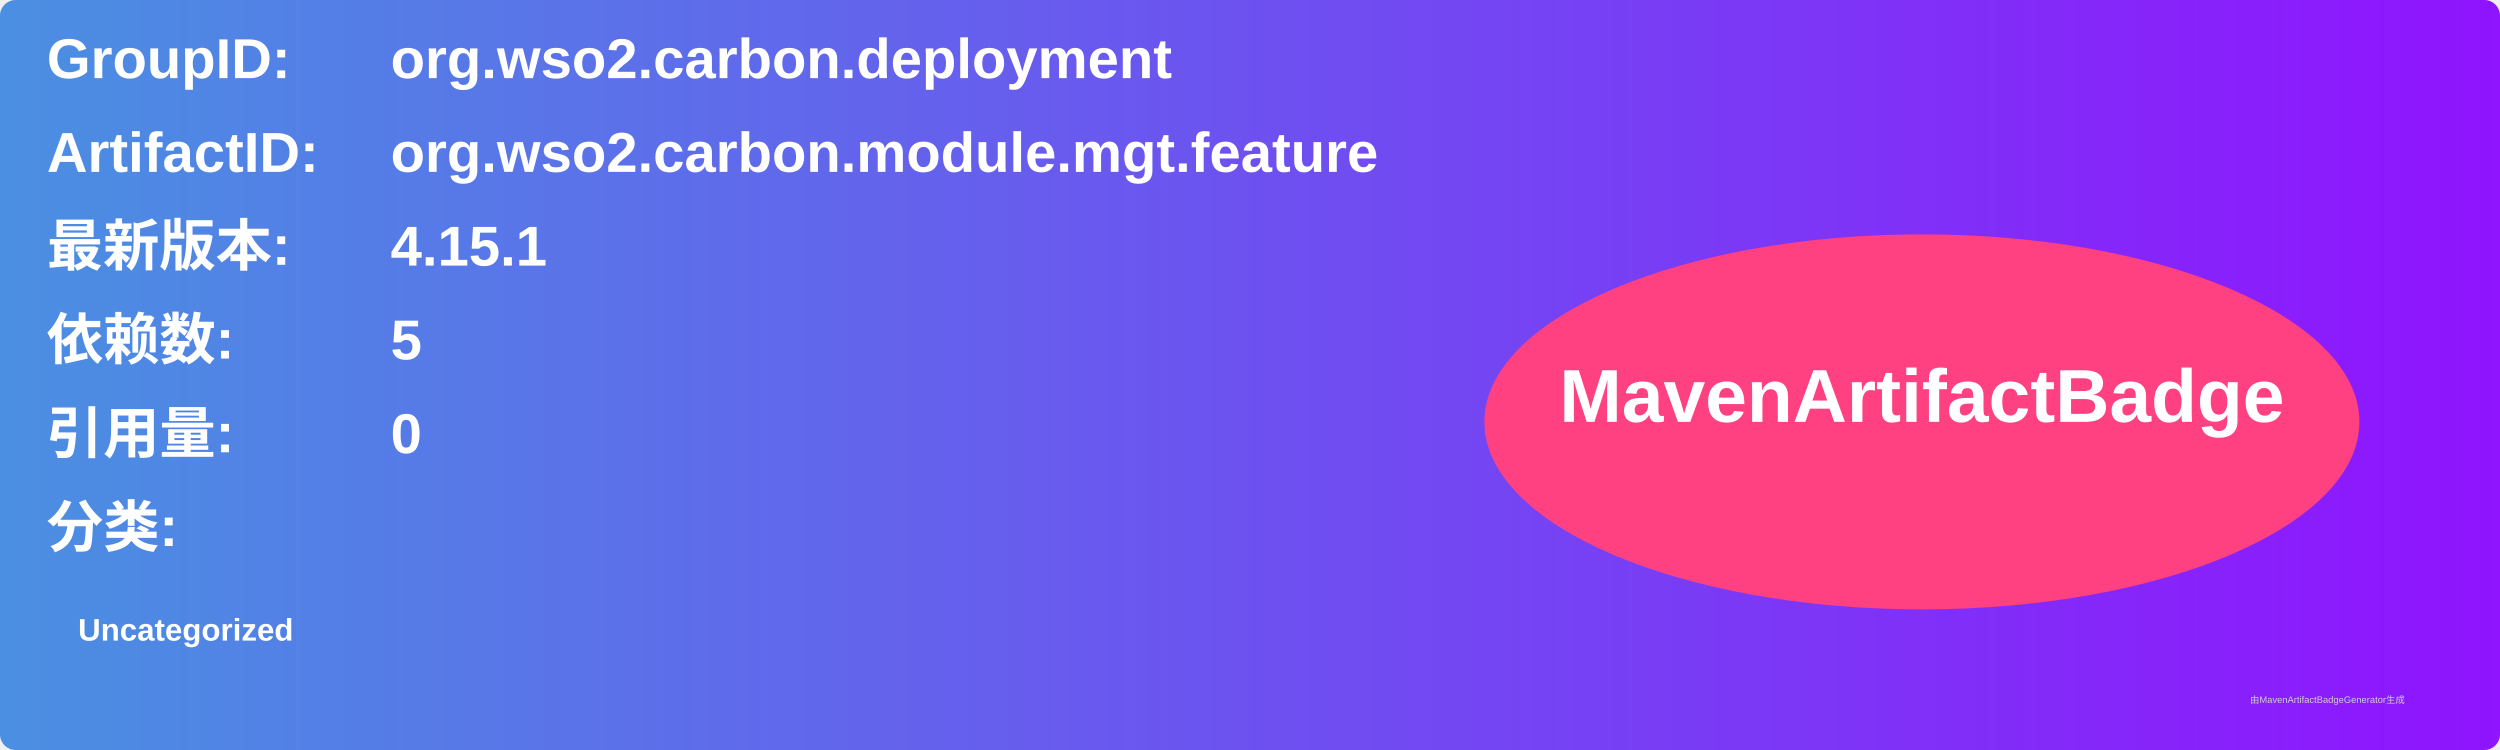
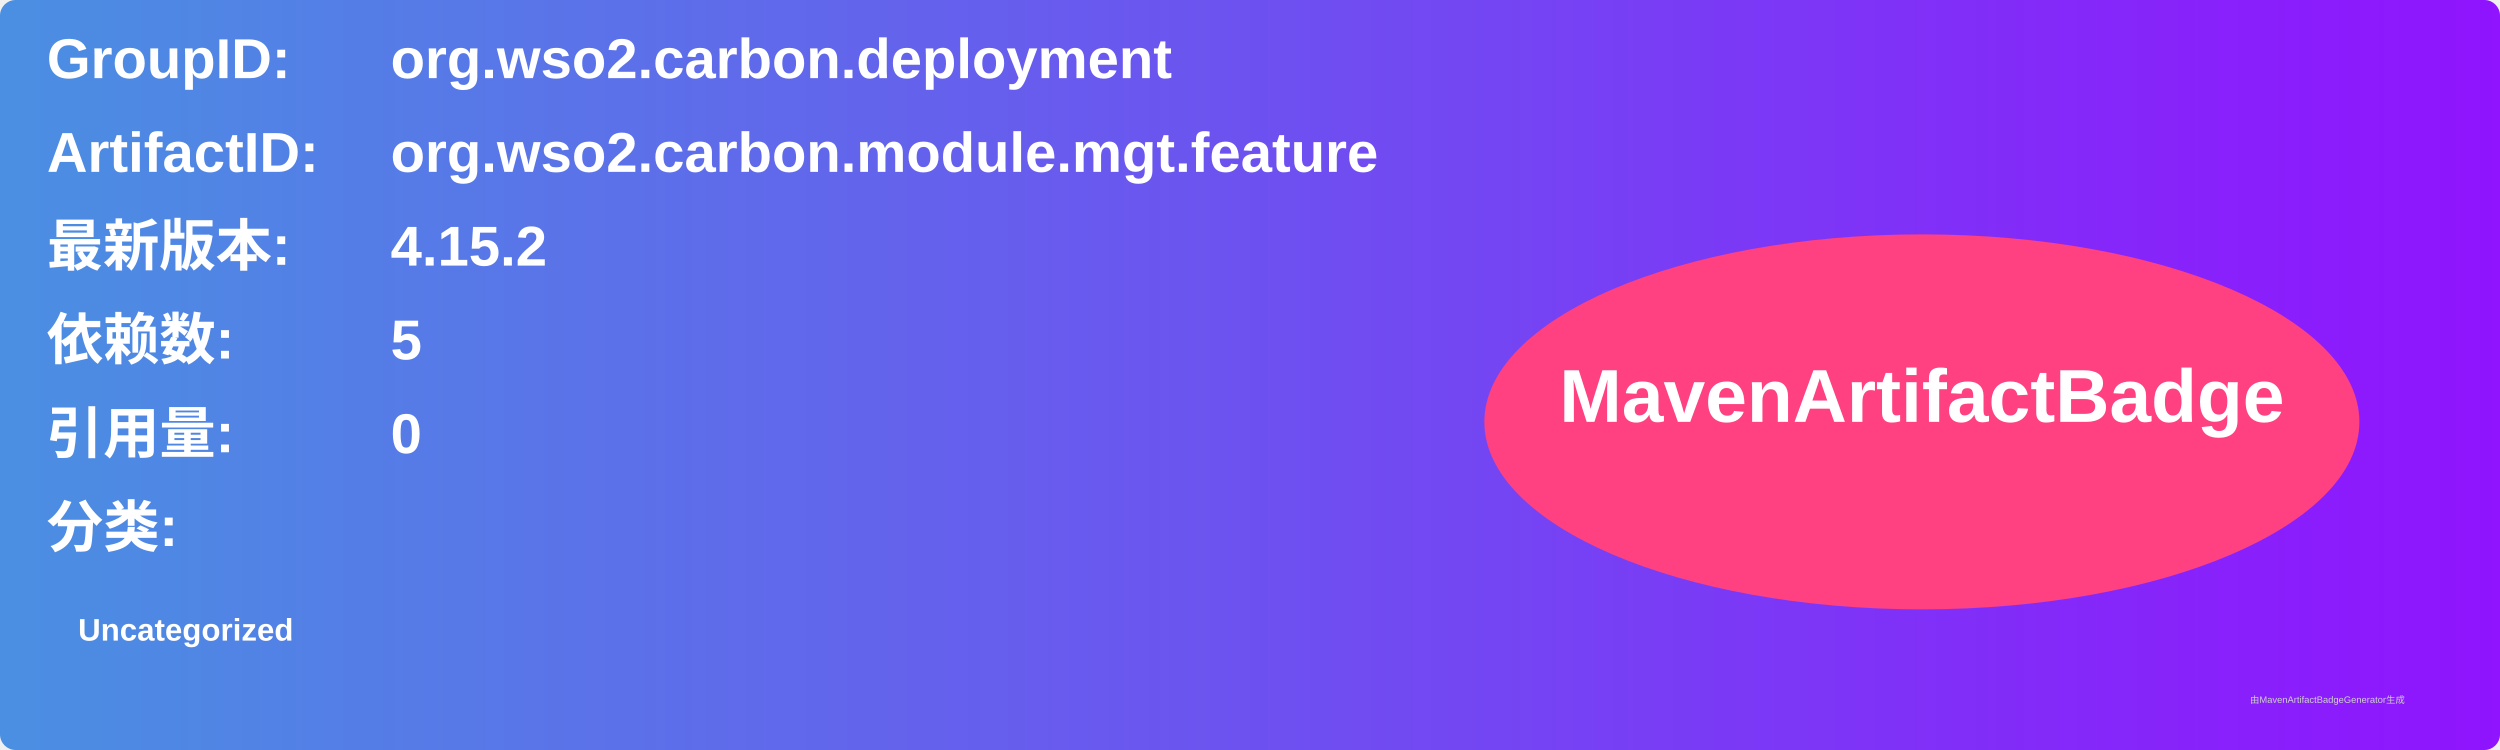
<svg xmlns="http://www.w3.org/2000/svg" width="800" height="240" viewBox="0 0 800 240">
  <linearGradient id="grad" x1="0%" y1="0%" x2="100%" y2="0%">
    <stop offset="0%" stop-color="#4a90e2" />
    <stop offset="100%" stop-color="#9013fe" />
  </linearGradient>
  <rect width="100%" height="100%" rx="5" ry="5" fill="url(#grad)" />
  <g transform="translate(15, 15)">
    <text x="0" y="10" font-family="Arial" font-size="18" fill="white" font-weight="bold" width="260">GroupID:</text>
    <text x="110" y="10" font-family="Arial" font-size="18" fill="white" font-weight="bold" width="460">org.wso2.carbon.deployment</text>
    <text x="0" y="40" font-family="Arial" font-size="18" fill="white" font-weight="bold" width="260">ArtifactID:</text>
    <text x="110" y="40" font-family="Arial" font-size="18" fill="white" font-weight="bold" width="460">org.wso2.carbon.module.mgt.feature</text>
    <text x="0" y="70" font-family="Arial" font-size="18" fill="white" font-weight="bold">最新版本:</text>
    <text x="110" y="70" font-family="Arial" font-size="18" fill="white" font-weight="bold">
-       <tspan font-weight="bold">4.15.1</tspan>
+       <tspan font-weight="bold">4.15.2</tspan>
    </text>
    <text x="0" y="100" font-family="Arial" font-size="18" fill="white" font-weight="bold">依赖数: </text>
    <text x="110" y="100" font-family="Arial" font-size="18" fill="white">
      <tspan font-weight="bold">5</tspan>
    </text>
    <text x="0" y="130" font-family="Arial" font-size="18" fill="white" font-weight="bold">引用量: </text>
    <text x="110" y="130" font-family="Arial" font-size="18" fill="white">
      <tspan font-weight="bold">0</tspan>
    </text>
    <text x="0" y="160" font-family="Arial" font-size="18" fill="white" font-weight="bold">分类:</text>
    <text x="10" y="190" font-family="Arial" font-size="10" fill="white">
      <tspan font-weight="bold">Uncategorized</tspan>
    </text>
    <ellipse cx="600" cy="120" rx="140" ry="60" fill="#ff4081" />
    <text x="600" y="120" text-anchor="middle" font-family="Arial" font-size="24" fill="white" font-weight="bold">MavenArtifactBadge</text>
  </g>
  <text x="720" y="225" font-family="Arial" font-size="3" fill="#d0d0d0">由MavenArtifactBadgeGenerator生成</text>
</svg>
